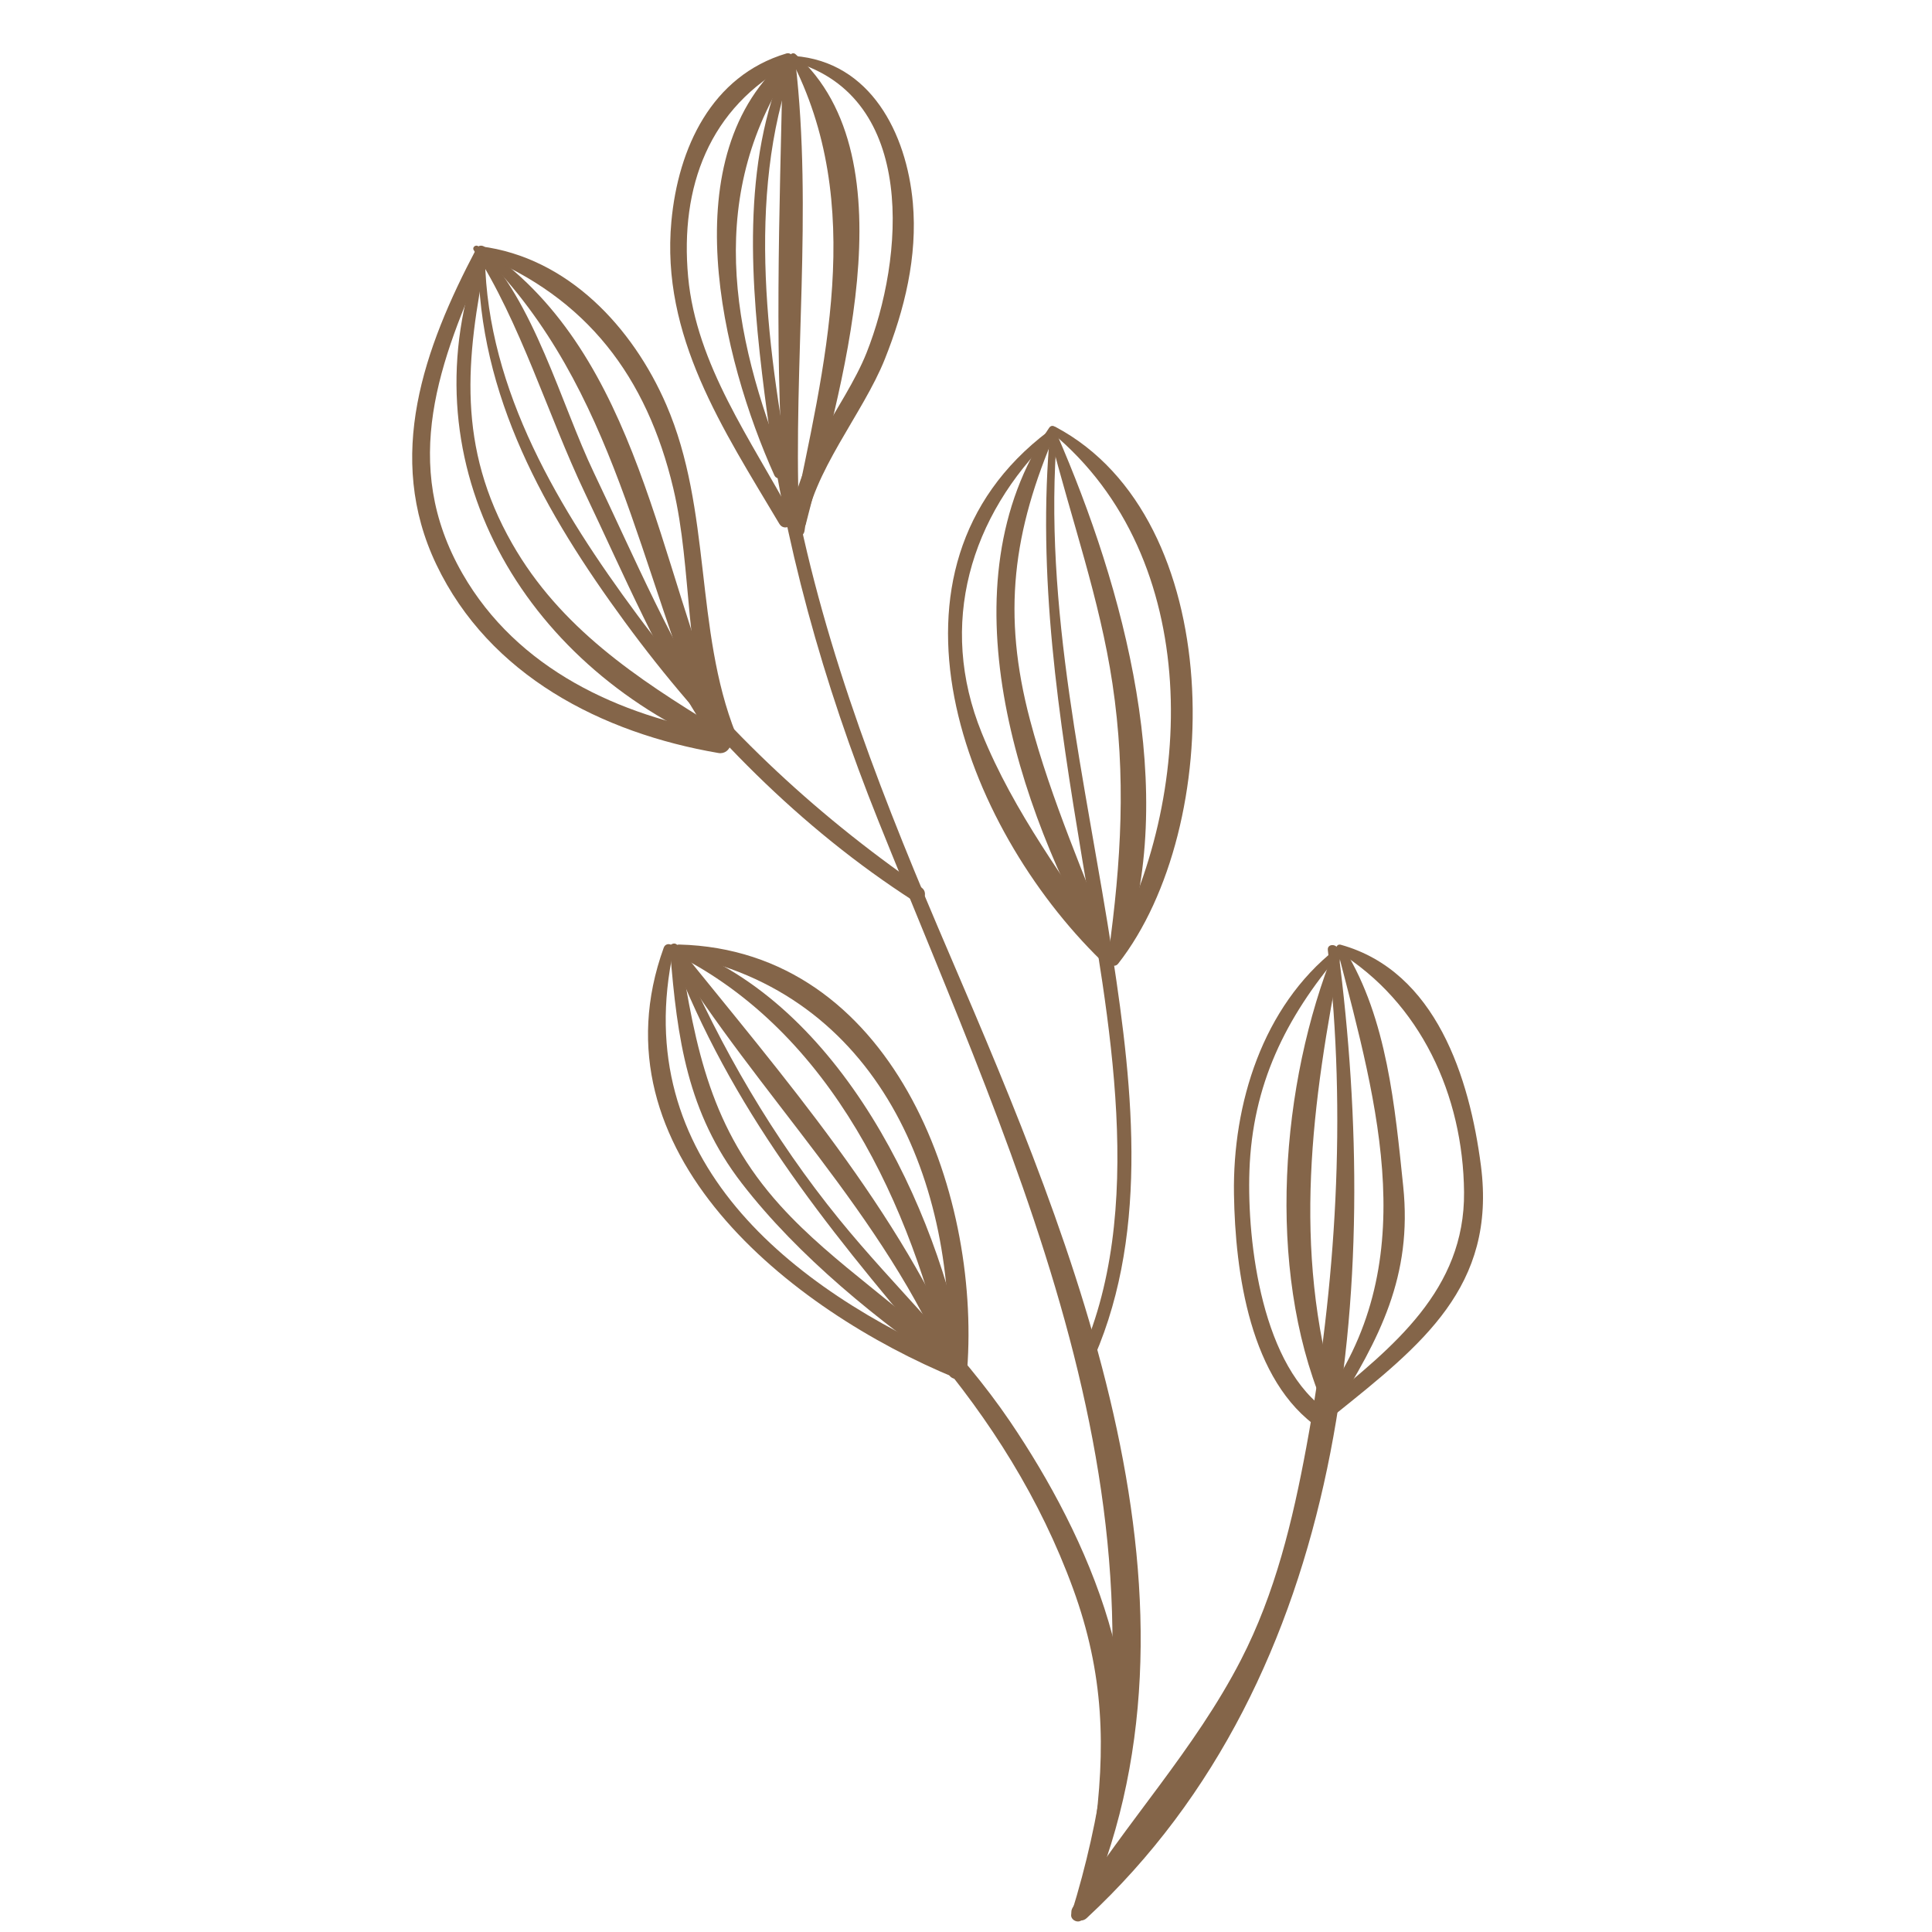
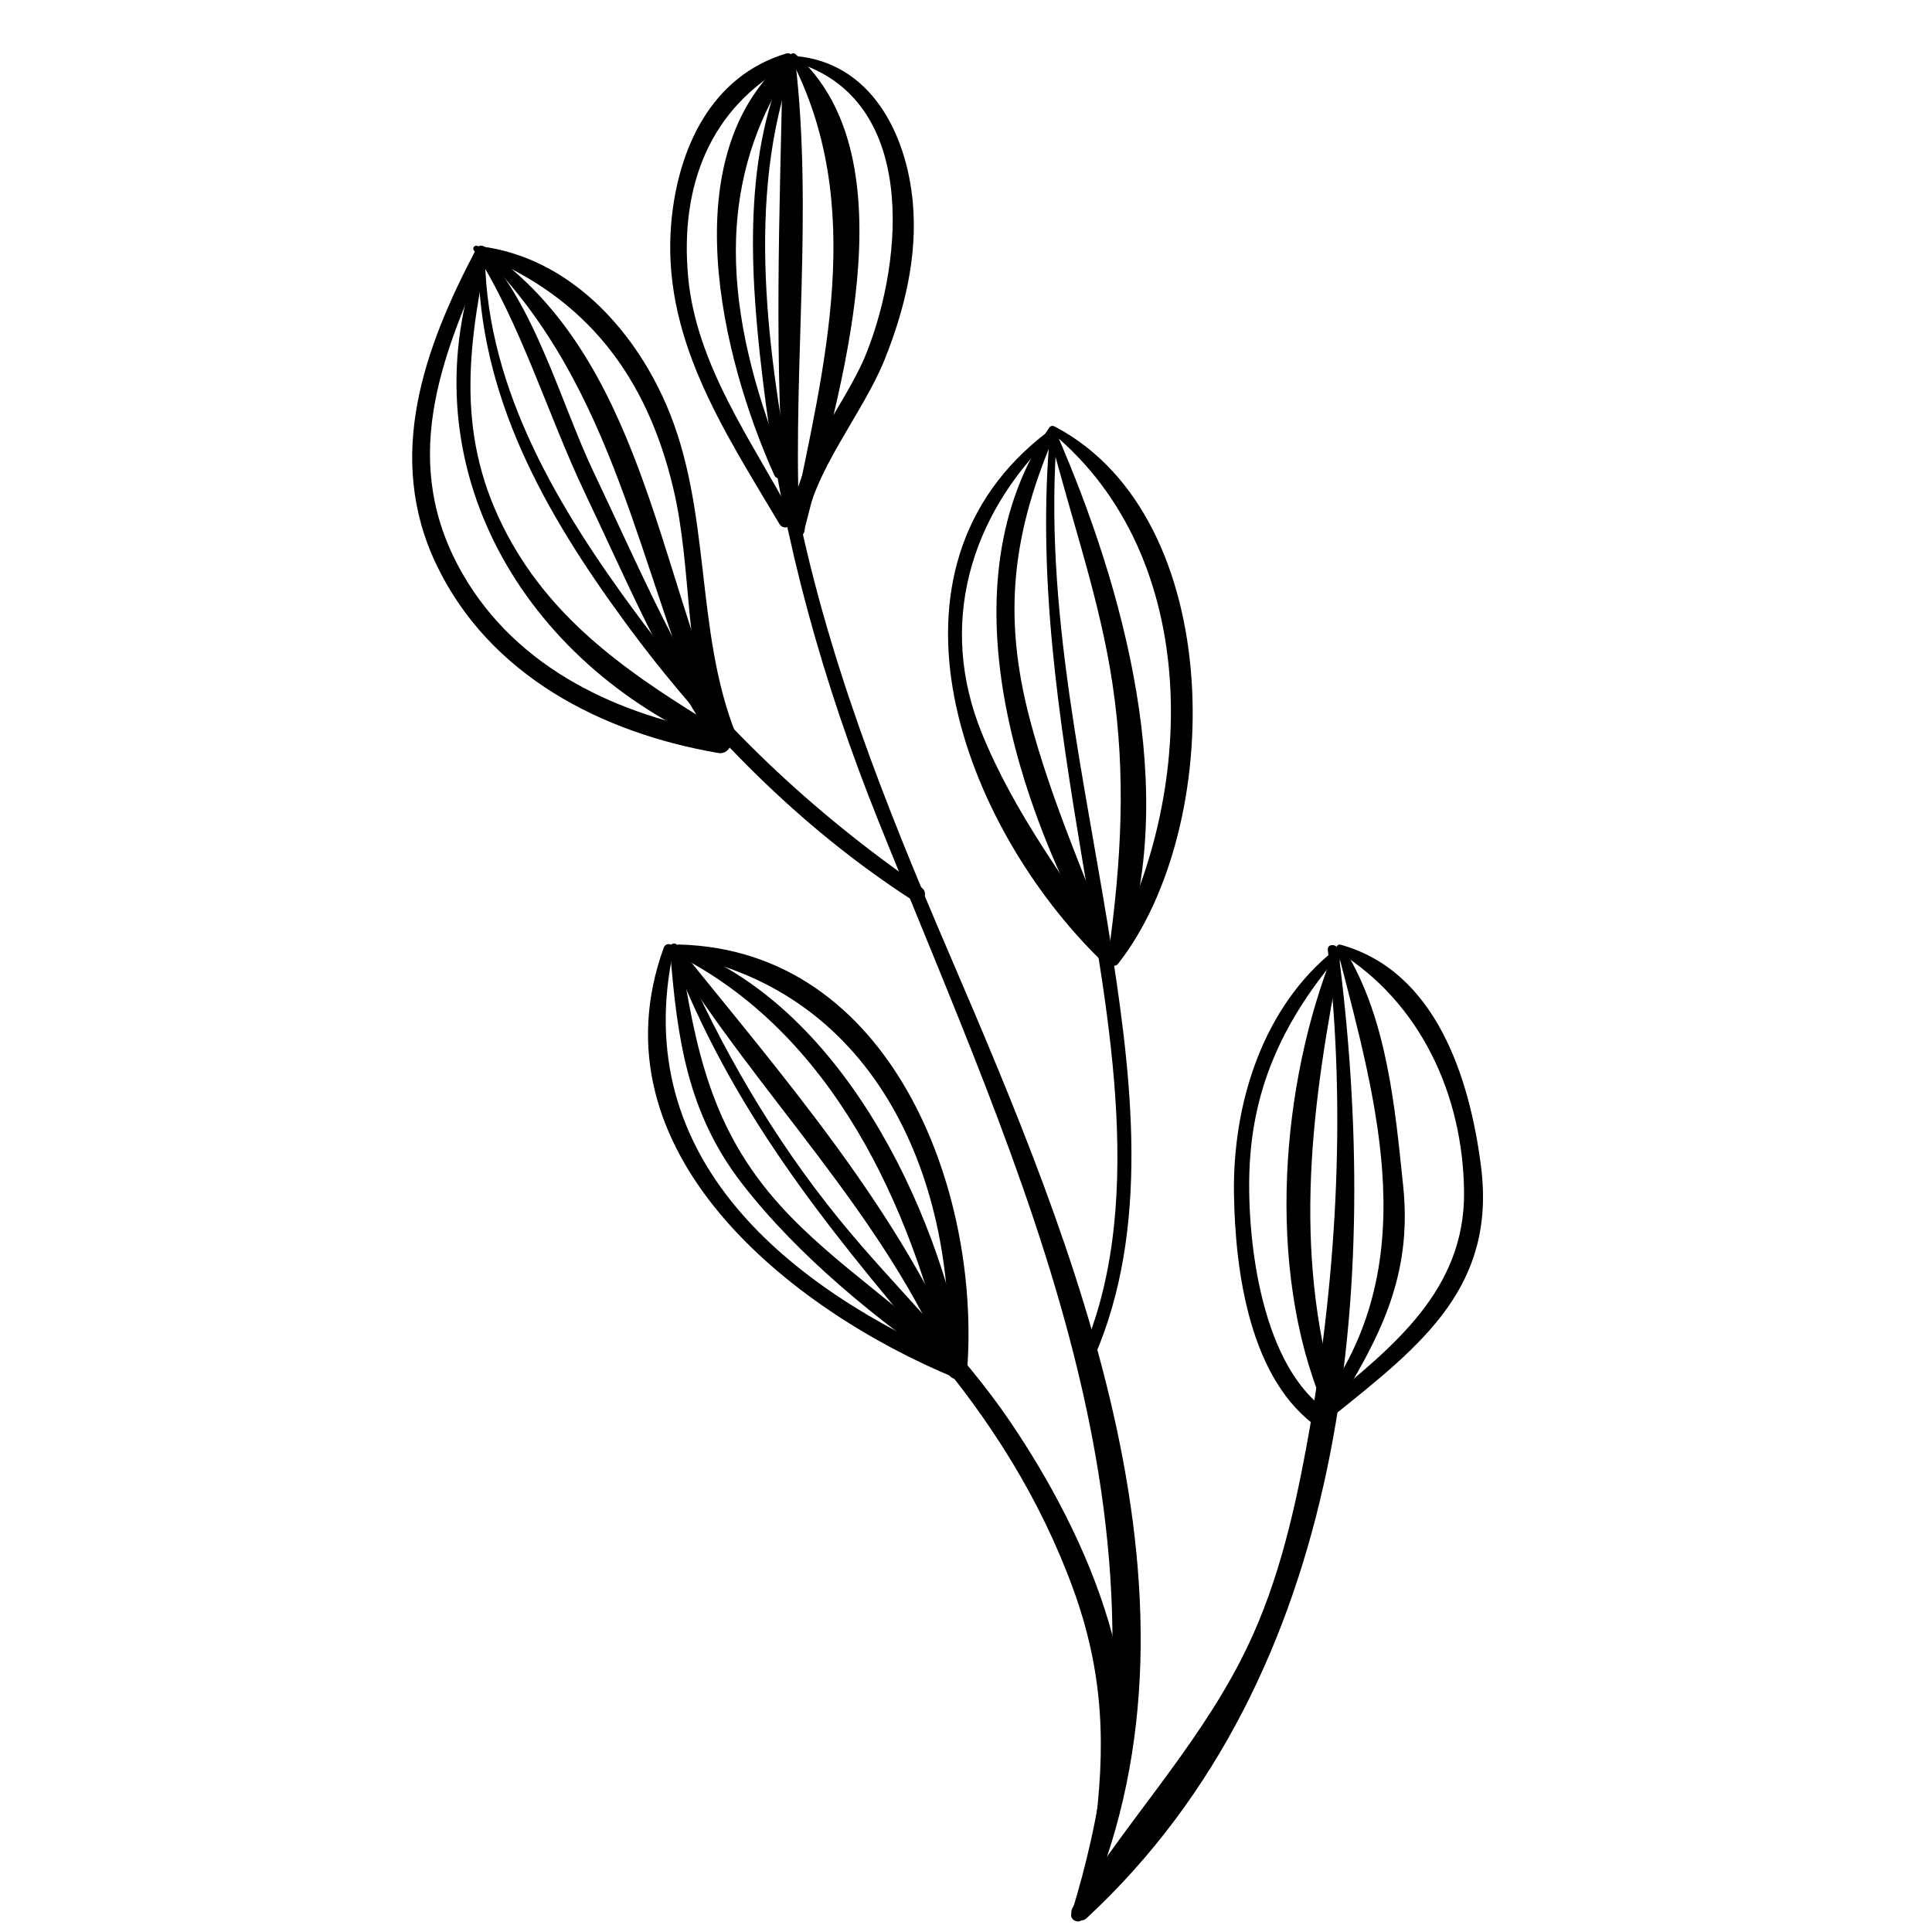
<svg xmlns="http://www.w3.org/2000/svg" version="1.1" id="Layer_1" x="0px" y="0px" viewBox="0 0 512 512" style="enable-background:new 0 0 512 512;" xml:space="preserve">
  <style type="text/css">
- 	.st0{fill:#846549;}
+ 	.st0{fill:#000000;}
</style>
  <g>
    <g>
      <g>
        <path class="st0" d="M180.046,252.254c10.946,25.399,24.867,49.36,42.339,70.854     c14.78,18.182,32.078,34.11,45.276,53.581c20.727,30.578,40.169,73.999,26.31,111.054     c-0.972,2.598-4.445,1.544-4.078-1.124c3.223-23.431,2.693-43.099-5.512-65.585     c-8.679-23.785-21.904-44.711-38.244-63.95c-27.814-32.747-52.442-63.35-67.972-104.038     C177.755,251.968,179.585,251.183,180.046,252.254L180.046,252.254z" />
      </g>
      <g>
        <path class="st0" d="M180.194,251.936c4.143,26.1,8.192,47.199,26.58,67.543     c14.419,15.953,33.209,27.12,47.841,42.689c0.895,0.952-0.283,2.682-1.454,1.885     c-20.205-13.761-41.633-31.09-56.616-50.521c-14.402-18.678-17.085-38.332-18.932-61.247     C177.494,250.827,179.96,250.468,180.194,251.936L180.194,251.936z" />
      </g>
      <g>
        <path class="st0" d="M179.499,250.47c27.754,34.528,59.385,70.616,76.279,111.993     c1.016,2.488-3.011,3.555-4.022,1.109c-17.227-41.657-51.009-73.513-74.32-111.509     C176.673,250.822,178.547,249.286,179.499,250.47L179.499,250.47z" />
      </g>
      <g>
        <path class="st0" d="M179.616,250.487c42.912,15.309,68.813,69.172,76.263,110.803     c0.542,3.031-3.987,4.377-4.684,1.291c-9.717-43.025-30.7-89.074-72.526-109.849     C177.436,252.12,178.299,250.017,179.616,250.487L179.616,250.487z" />
      </g>
      <g>
        <path class="st0" d="M179.993,250.311c56.185,1.454,79.928,65.027,76.316,112.707c-0.245,3.231-5.263,3.292-5.086,0     c2.66-49.526-18.502-100.21-71.594-110.013C178.099,252.722,178.465,250.271,179.993,250.311L179.993,250.311z" />
      </g>
      <g>
        <path class="st0" d="M178.485,251.861c-12.062,55.383,30.77,89.558,76.406,109.232     c2.291,0.988,0.623,5.037-1.717,4.073c-43.61-17.966-96.831-59.918-77.279-114.019     C176.479,249.531,178.856,250.155,178.485,251.861L178.485,251.861z" />
      </g>
    </g>
    <g>
      <g>
        <path class="st0" d="M128.519,68.424c0.652,35.255,19.883,66.875,40.289,94.436     c21.106,28.506,46.264,52.197,75.394,72.348c2.151,1.488,0.175,5.001-2.077,3.553     c-30.047-19.323-55.523-45.267-76.573-73.998c-21.055-28.738-38.79-59.876-38.806-96.338     C126.748,67.283,128.498,67.283,128.519,68.424L128.519,68.424z" />
      </g>
      <g>
        <path class="st0" d="M128.985,67.655c-5.628,27.608-7.853,50.826,6.747,76.417     c12.692,22.247,33.013,35.699,54.28,48.678c2.562,1.563,0.327,5.138-2.307,3.947     c-50.917-23.003-80.338-75.612-60.483-129.529C127.627,66.069,129.222,66.492,128.985,67.655L128.985,67.655z" />
      </g>
      <g>
        <path class="st0" d="M126.799,65.313c14.618,14.042,21.912,41.818,30.589,59.959     c10.76,22.499,20.81,46.362,34.576,67.196c1.646,2.491-2.364,4.818-3.997,2.336     c-13.113-19.936-22.722-42.684-32.975-64.19c-9.796-20.547-17.093-45.335-29.449-64.332     C125.037,65.504,126.157,64.696,126.799,65.313L126.799,65.313z" />
      </g>
      <g>
        <path class="st0" d="M129.167,66.32c40.466,28.314,45.186,83.943,63.369,126.055     c1.284,2.974-3.099,5.567-4.391,2.567c-18.993-44.092-24.841-91.787-60.016-127.276     C127.465,66.997,128.346,65.746,129.167,66.32L129.167,66.32z" />
      </g>
      <g>
        <path class="st0" d="M129.004,67.537c-12.612,28.089-23.114,55.411-6.441,84.484     c14.5,25.284,41.519,37.72,69.251,42.354c3.397,0.568,1.963,5.76-1.428,5.18     c-30.885-5.288-60.689-20.529-74.734-49.916c-13.671-28.605-3.303-57.396,10.588-83.717     C127.218,64.069,129.83,65.696,129.004,67.537L129.004,67.537z" />
      </g>
      <g>
        <path class="st0" d="M127.386,65.282c23.083,2.952,40.304,21.442,49.2,42.016     c12.088,27.956,7.439,59.564,18.392,87.117c1.346,3.386-4.119,4.846-5.455,1.504     c-8.309-20.777-5.952-44.833-11.102-66.532c-7.009-29.536-22.904-50.571-51.324-61.972     C126.078,67.006,126.059,65.112,127.386,65.282L127.386,65.282z" />
      </g>
    </g>
    <g>
      <g>
        <path class="st0" d="M210.26,16.957c-12.819,35.323-6.755,77.395,0.153,113.311     c8.3,43.148,24.149,82.864,41.424,123.123c33.079,77.093,72.879,172.167,35.121,254.996     c-0.781,1.714-3.582,0.498-3.029-1.277c32.095-103.005-13.34-195.349-51.149-289.569     c-14.639-36.48-25.219-74.109-30.166-113.174c-3.621-28.595-6.334-61.169,5.766-88.203     C208.853,15.11,210.658,15.861,210.26,16.957L210.26,16.957z" />
      </g>
      <g>
        <path class="st0" d="M210.59,16.458c-23.735,34.429-16.931,71.644-2.253,108.165     c0.718,1.787-2.337,3.091-3.133,1.321c-13.826-30.745-27.399-85.055,3.591-110.871     C209.717,14.305,211.382,15.309,210.59,16.458L210.59,16.458z" />
      </g>
      <g>
        <path class="st0" d="M210.804,16.539c4.565,39.39-0.547,79.9,0.928,119.525c0.084,2.265-3.303,2.208-3.486,0     c-3.269-39.431-1.624-79.983-0.814-119.525C207.478,14.317,210.56,14.432,210.804,16.539L210.804,16.539z" />
      </g>
      <g>
        <path class="st0" d="M209.531,16.885c-21.617,11.598-29.356,32.64-27.169,56.471     c2.145,23.375,16.794,43.334,27.577,63.472c1.197,2.235-2.103,4.179-3.405,1.99     c-14.899-25.064-31.433-49.748-28.607-80.165c1.805-19.428,10.628-38.545,30.458-44.483     C209.985,13.69,211.027,16.082,209.531,16.885L209.531,16.885z" />
      </g>
      <g>
        <path class="st0" d="M210.802,14.349c31.332,27.753,11.253,90.743,2.767,124.488     c-0.569,2.262-3.932,1.297-3.471-0.957c8.38-40.992,19.652-83.684-0.641-122.492     C208.999,14.514,210.069,13.7,210.802,14.349L210.802,14.349z" />
      </g>
      <g>
        <path class="st0" d="M210.515,14.834c20.15,1.542,29.746,20.449,31.4,38.942     c1.27,14.202-2.2,28.31-7.433,41.41c-5.811,14.549-19.278,29.886-21.266,45.441     c-0.261,2.044-3.101,2.14-3.257,0c-1.186-16.265,13.869-32.475,19.685-47.123     c9.867-24.853,13.578-67.696-19.334-77.155C209.502,16.117,209.62,14.766,210.515,14.834L210.515,14.834z" />
      </g>
    </g>
    <g>
      <g>
        <path class="st0" d="M280.188,114.306c-3.93,46.805,7.613,92.921,14.663,138.874     c5.512,35.925,9.85,75.71-6.259,109.549c-0.934,1.962-3.825,0.25-2.911-1.702     c18.653-39.848,8.001-91.837,1.113-133.364c-6.275-37.834-12.014-74.905-8.492-113.358     C278.412,113.109,280.29,113.092,280.188,114.306L280.188,114.306z" />
      </g>
      <g>
        <path class="st0" d="M279.824,114.398c-11.437,26.488-14.312,48.276-6.843,76.458     c5.665,21.377,14.534,41.195,22.311,61.801c0.671,1.779-2.118,2.88-3.029,1.277     c-22.695-39.919-42.534-99.056-14.216-140.575C278.808,112.245,280.342,113.198,279.824,114.398L279.824,114.398z" />
      </g>
      <g>
        <path class="st0" d="M278.753,115.652c-21.717,21.139-30.258,49.793-18.589,78.568     c8.64,21.308,22.178,38.961,34.7,57.971c1.236,1.877-1.501,3.865-3.051,2.354     c-36.564-35.633-62.484-103.558-14.064-140.194C278.508,113.776,279.413,115.008,278.753,115.652L278.753,115.652z" />
      </g>
      <g>
        <path class="st0" d="M280.048,114.959c17.72,40.699,32.796,95.257,17.182,138.818     c-0.799,2.23-3.784,1.304-3.471-0.957c3.385-24.499,4.732-47.102,1.051-71.666     c-3.365-22.456-10.928-43.553-16.485-65.469C278.074,114.695,279.607,113.945,280.048,114.959L280.048,114.959z" />
      </g>
      <g>
        <path class="st0" d="M279.786,113.166c45.618,24.328,44.793,106.15,16.552,142.202     c-1.23,1.571-3.609-0.434-2.692-2.078c23.349-41.877,25.404-105.352-14.968-138.689     C277.85,113.918,278.906,112.697,279.786,113.166L279.786,113.166z" />
      </g>
    </g>
    <g>
      <g>
        <path class="st0" d="M354.632,251.763c11.565,88.879,2.856,192.098-66.667,256.575     c-1.89,1.753-5.141-0.504-3.68-2.839c14.099-22.528,32.282-41.741,44.57-65.596     c9.124-17.712,13.722-36.91,17.334-56.396c7.948-42.87,10.692-88.35,5.7-131.744     C351.686,250.003,354.408,250.044,354.632,251.763L354.632,251.763z" />
      </g>
      <g>
        <path class="st0" d="M355.515,252.046c-7.905,40.578-13.179,78.458-1.348,118.919     c0.712,2.433-2.778,3.224-3.692,1.018c-14.924-36.028-11.187-84.79,3.221-120.438     C354.146,250.433,355.751,250.832,355.515,252.046L355.515,252.046z" />
      </g>
      <g>
        <path class="st0" d="M356.397,251.737c11.198,18.242,13.3,41.714,15.469,62.648     c2.461,23.759-6.181,40.248-18.504,59.936c-1.428,2.282-5.113,0.005-3.553-2.077     c27.6-36.808,15.314-79.159,4.812-119.759C354.344,251.416,355.818,250.794,356.397,251.737L356.397,251.737z" />
      </g>
      <g>
        <path class="st0" d="M355.298,250.364c25.264,7.013,34.166,35.302,37.168,58.592     c4.13,32.033-15.736,47.457-38.708,65.924c-2.068,1.663-5.037-1.246-2.95-2.95     c18.347-14.979,37.426-30.095,37.181-56.011c-0.243-25.675-11.511-50.263-33.44-63.779     C353.624,251.569,354.215,250.063,355.298,250.364L355.298,250.364z" />
      </g>
      <g>
        <path class="st0" d="M355.119,252.726c-14.481,17.018-23.214,34.787-24.006,57.536     c-0.669,19.222,3.396,52.404,21.113,63.964c2.707,1.766,0.146,6.153-2.538,4.342     c-18.46-12.455-22.347-41.453-22.672-62.112c-0.377-23.934,7.574-49.665,26.931-64.902     C354.777,250.901,355.823,251.899,355.119,252.726L355.119,252.726z" />
      </g>
    </g>
  </g>
</svg>
